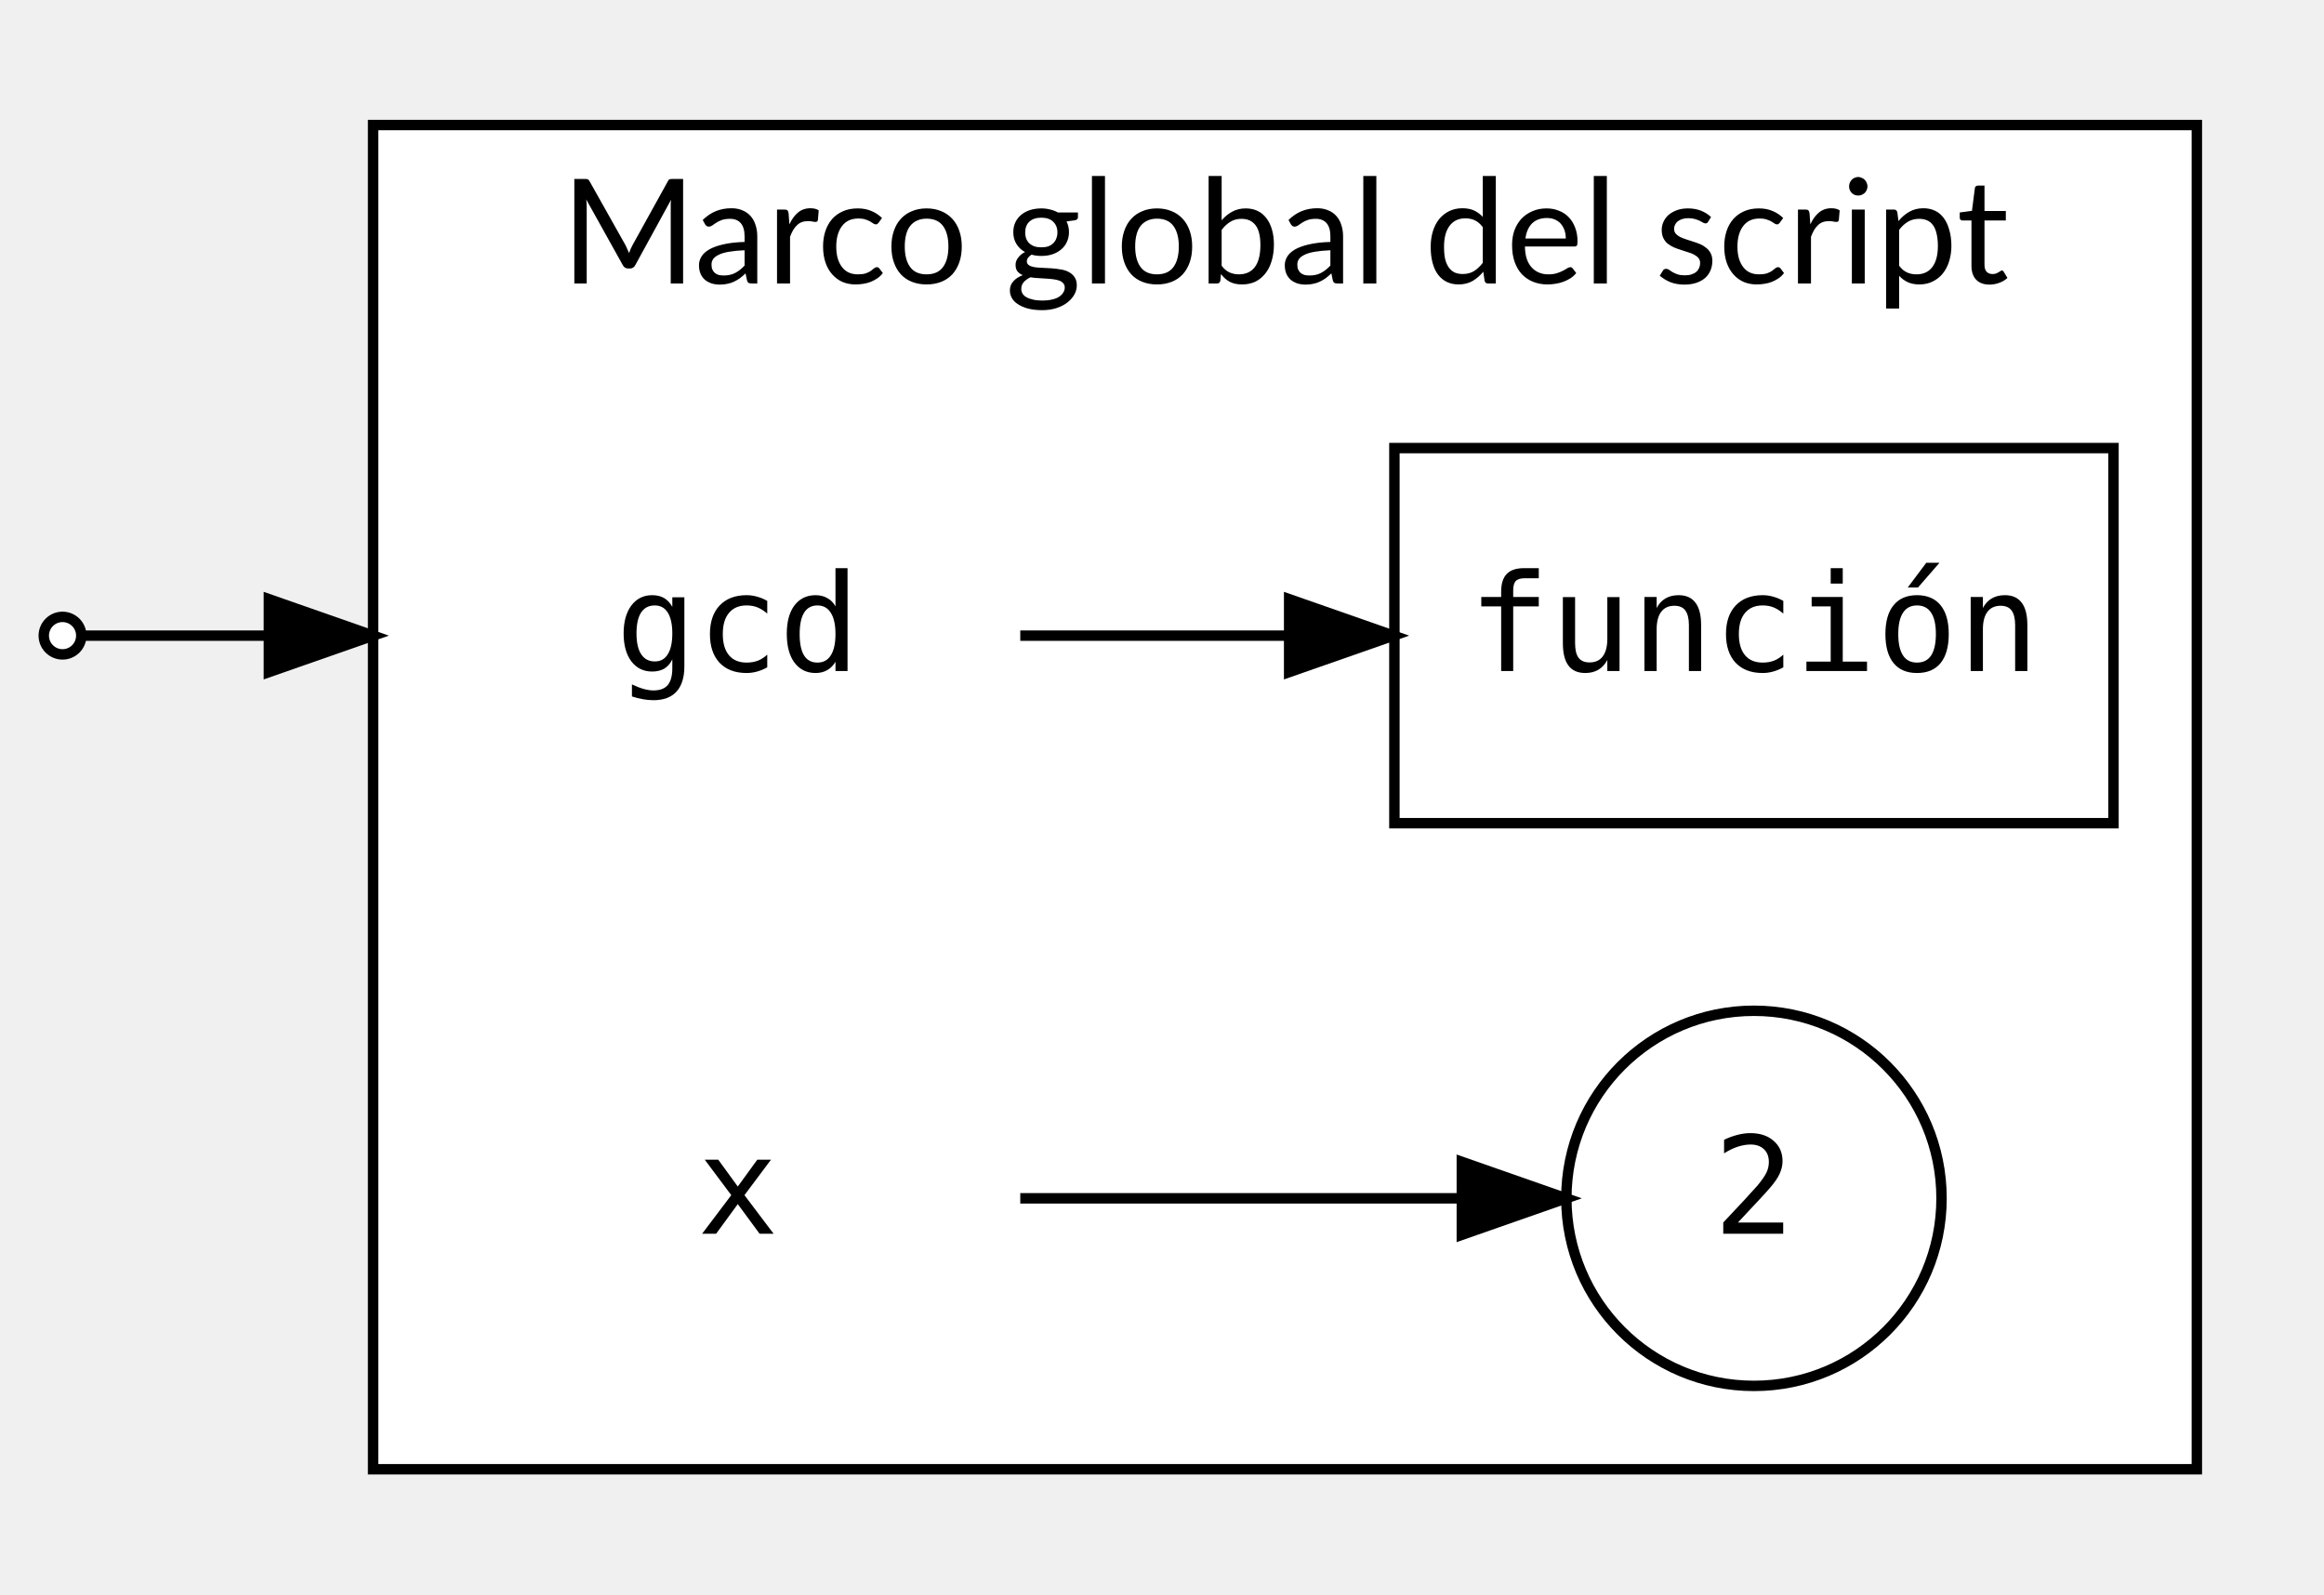
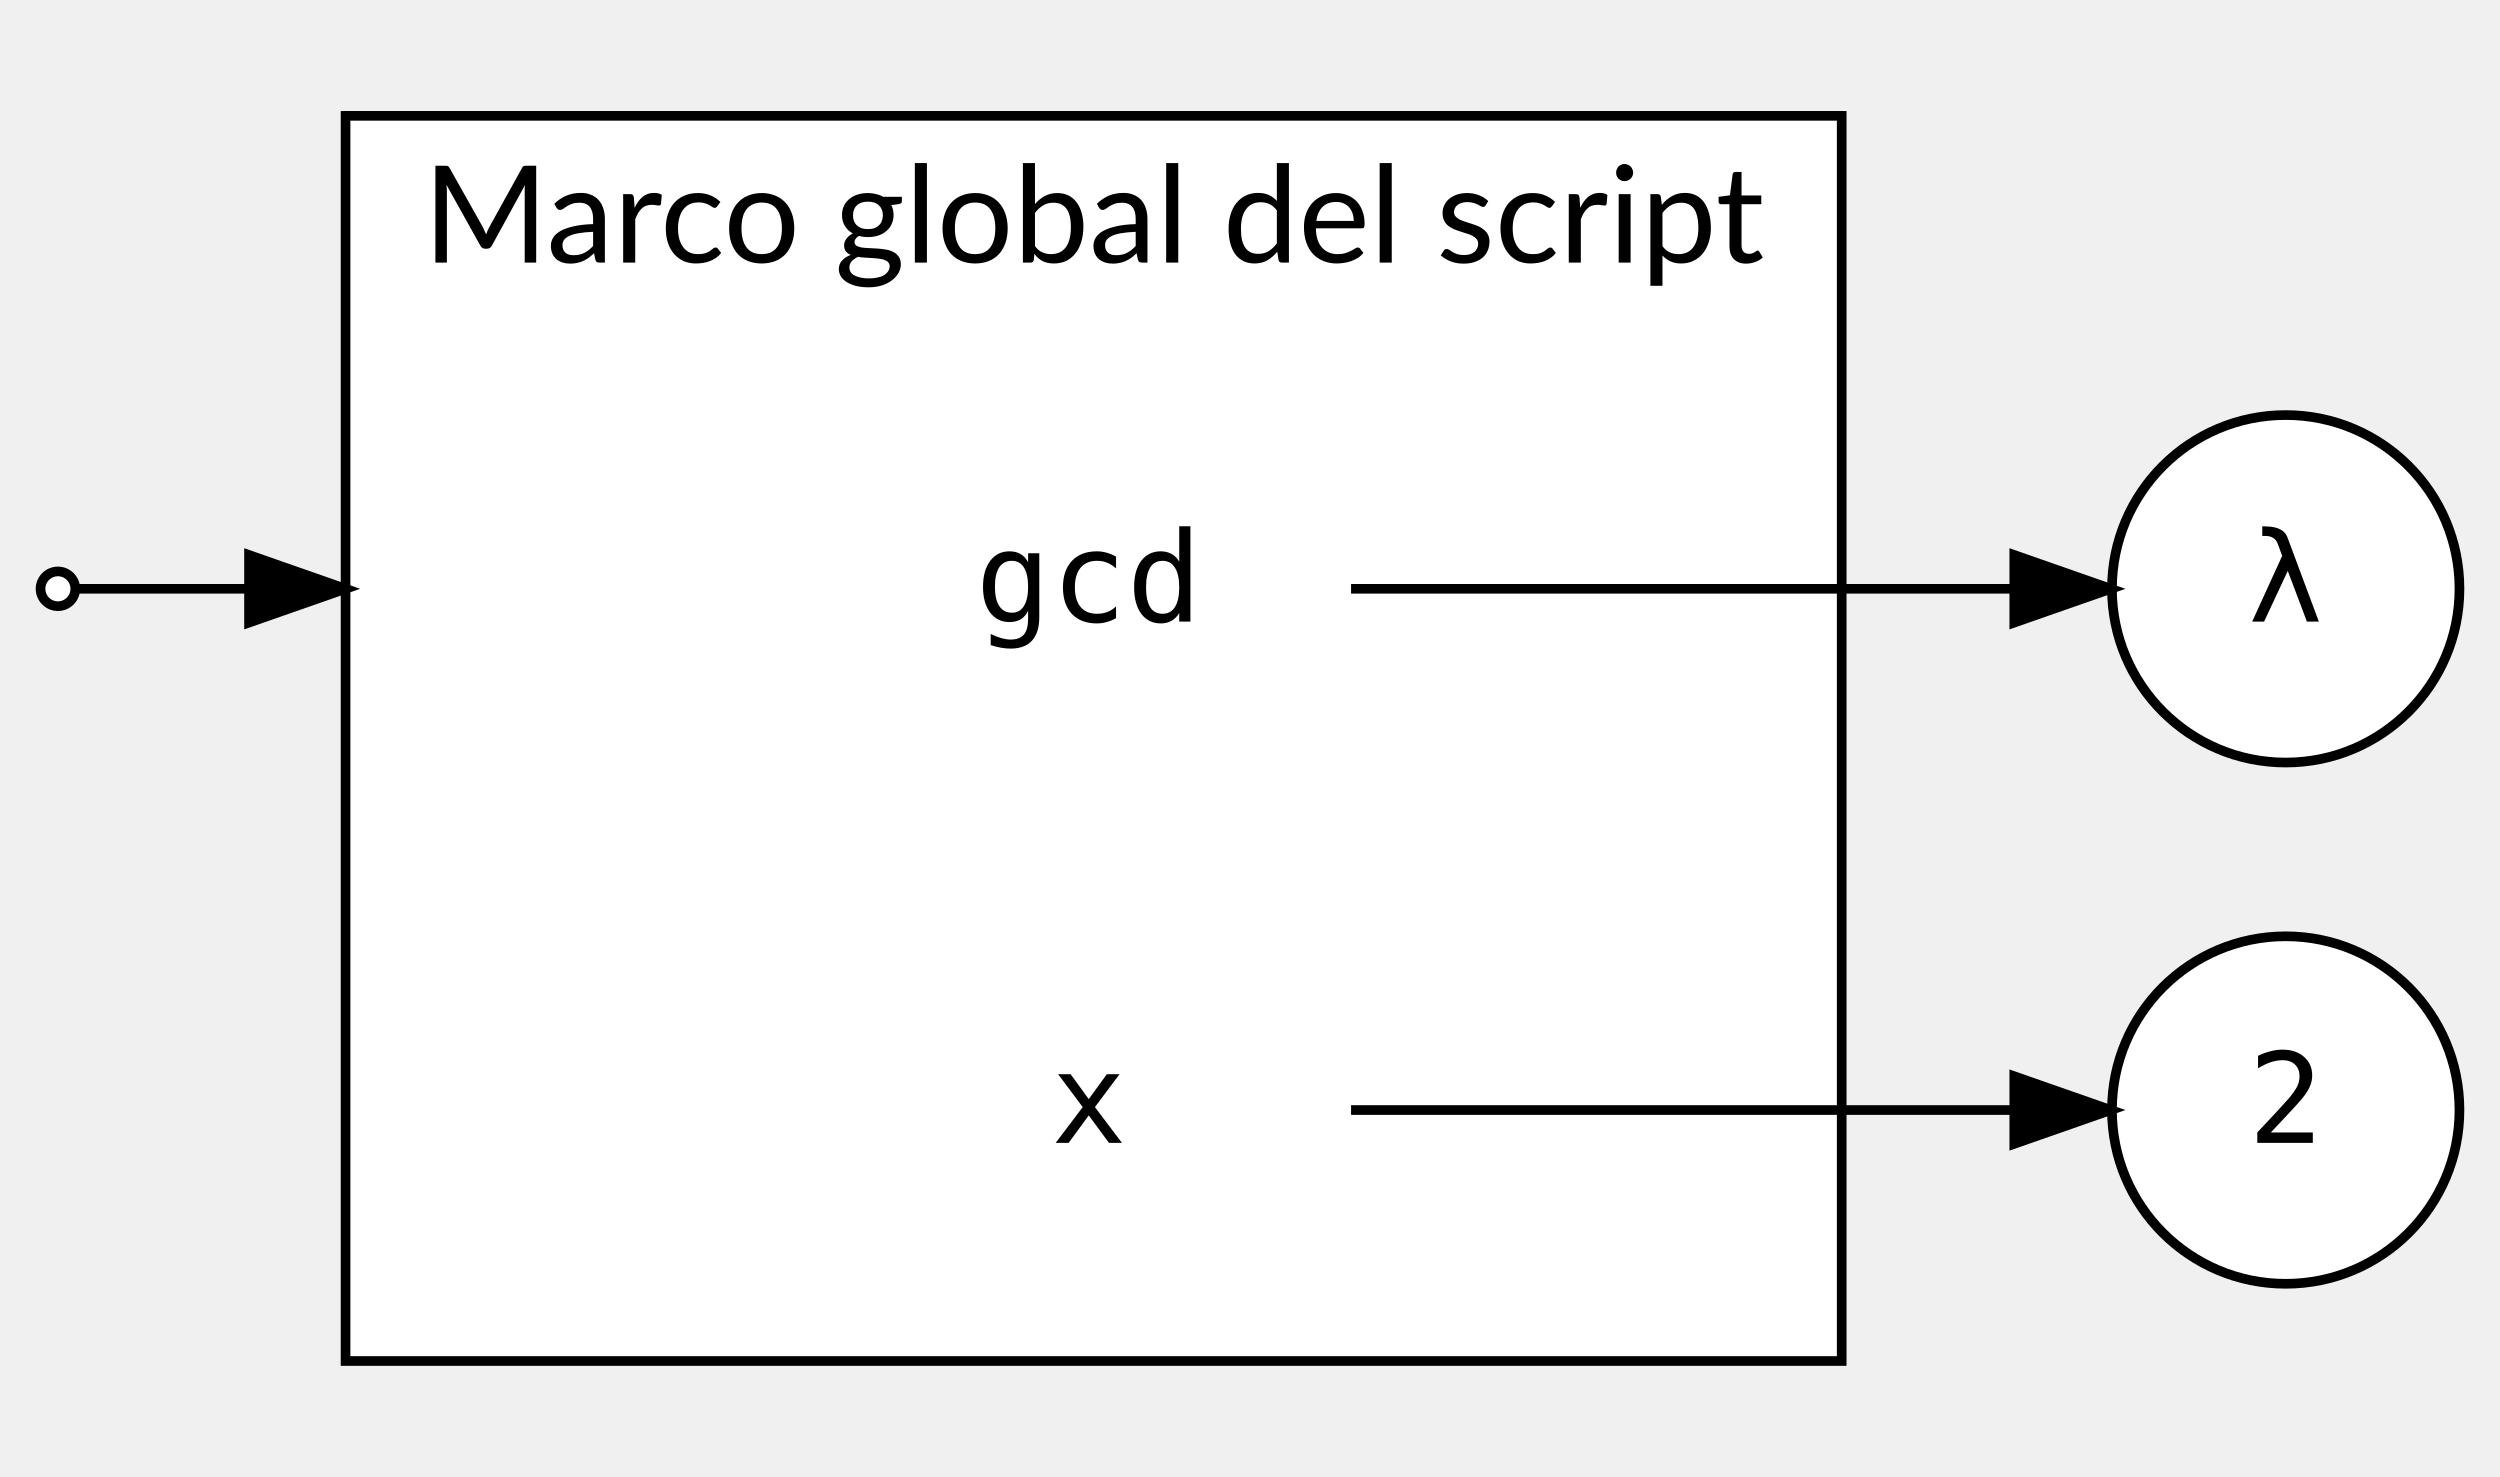
- <svg xmlns="http://www.w3.org/2000/svg" width="223pt" height="153pt" viewBox="0.00 0.00 222.60 153.00">
+ <svg xmlns="http://www.w3.org/2000/svg" width="259pt" height="153pt" viewBox="0.00 0.00 258.60 153.00">
  <g id="graph0" class="graph" transform="scale(1 1) rotate(0) translate(4 149)">
    <g id="clust1" class="cluster">
-       <polygon fill="white" stroke="black" points="31.6,-8 31.6,-137 206.6,-137 206.6,-8 31.6,-8" />
-       <text text-anchor="middle" x="119.1" y="-121.8" font-family="Lato" font-size="14.00">Marco global del script</text>
+       <polygon fill="white" stroke="black" points="31.6,-8 31.6,-137 186.6,-137 186.6,-8 31.6,-8" />
+       <text text-anchor="middle" x="109.1" y="-121.8" font-family="Lato" font-size="14.00">Marco global del script</text>
    </g>
    <g id="node1" class="node">
-       <polygon fill="transparent" stroke="transparent" points="93.6,-106 39.6,-106 39.6,-70 93.6,-70 93.6,-106" />
-       <text text-anchor="middle" x="66.6" y="-84.6" font-family="monospace" font-size="13.00">gcd</text>
+       <polygon fill="transparent" stroke="transparent" points="135.6,-106 81.6,-106 81.6,-70 135.6,-70 135.6,-106" />
+       <text text-anchor="middle" x="108.6" y="-84.6" font-family="monospace" font-size="13.00">gcd</text>
    </g>
    <g id="node4" class="node">
-       <polygon fill="white" stroke="black" points="198.6,-106 129.6,-106 129.6,-70 198.6,-70 198.6,-106" />
-       <text text-anchor="middle" x="164.1" y="-84.6" font-family="monospace" font-size="13.00">función</text>
+       <ellipse fill="white" stroke="black" cx="232.6" cy="-88" rx="18" ry="18" />
+       <text text-anchor="middle" x="232.6" y="-84.6" font-family="monospace" font-size="13.00">λ</text>
+     </g>
+     <g id="edge2" class="edge">
+       <path fill="none" stroke="black" d="M135.77,-88C155.95,-88 183.78,-88 204.25,-88" />
+       <polygon fill="black" stroke="black" points="204.48,-91.5 214.48,-88 204.48,-84.5 204.48,-91.5" />
+     </g>
+     <g id="node2" class="node">
+       <polygon fill="transparent" stroke="transparent" points="135.6,-52 81.6,-52 81.6,-16 135.6,-16 135.6,-52" />
+       <text text-anchor="middle" x="108.6" y="-30.6" font-family="monospace" font-size="13.00">x</text>
+     </g>
+     <g id="node3" class="node">
+       <ellipse fill="white" stroke="black" cx="232.6" cy="-34" rx="18" ry="18" />
+       <text text-anchor="middle" x="232.6" y="-30.6" font-family="monospace" font-size="13.00">2</text>
    </g>
    <g id="edge1" class="edge">
-       <path fill="none" stroke="black" d="M93.7,-88C101.63,-88 110.59,-88 119.36,-88" />
-       <polygon fill="black" stroke="black" points="119.5,-91.5 129.5,-88 119.5,-84.5 119.5,-91.5" />
-     </g>
-     <g id="node2" class="node">
-       <polygon fill="transparent" stroke="transparent" points="93.6,-52 39.6,-52 39.6,-16 93.6,-16 93.6,-52" />
-       <text text-anchor="middle" x="66.6" y="-30.6" font-family="monospace" font-size="13.00">x</text>
-     </g>
-     <g id="node3" class="node">
-       <ellipse fill="white" stroke="black" cx="164.1" cy="-34" rx="18" ry="18" />
-       <text text-anchor="middle" x="164.1" y="-30.6" font-family="monospace" font-size="13.00">2</text>
-     </g>
-     <g id="edge2" class="edge">
-       <path fill="none" stroke="black" d="M93.7,-34C106.73,-34 122.48,-34 135.69,-34" />
-       <polygon fill="black" stroke="black" points="136.07,-37.5 146.07,-34 136.07,-30.5 136.07,-37.5" />
+       <path fill="none" stroke="black" d="M135.77,-34C155.95,-34 183.78,-34 204.25,-34" />
+       <polygon fill="black" stroke="black" points="204.48,-37.5 214.48,-34 204.48,-30.5 204.48,-37.5" />
    </g>
    <g id="node5" class="node">
      <ellipse fill="white" stroke="black" cx="1.8" cy="-88" rx="1.8" ry="1.8" />
    </g>
    <g id="edge3" class="edge">
-       <path fill="none" stroke="black" d="M3.89,-88C7.24,-88 17.86,-88 29.37,-88" />
+       <path fill="none" stroke="black" d="M3.98,-88C6.52,-88 13.01,-88 21.58,-88" />
      <polygon fill="black" stroke="black" points="21.6,-91.5 31.6,-88 21.6,-84.5 21.6,-91.5" />
    </g>
  </g>
</svg>
